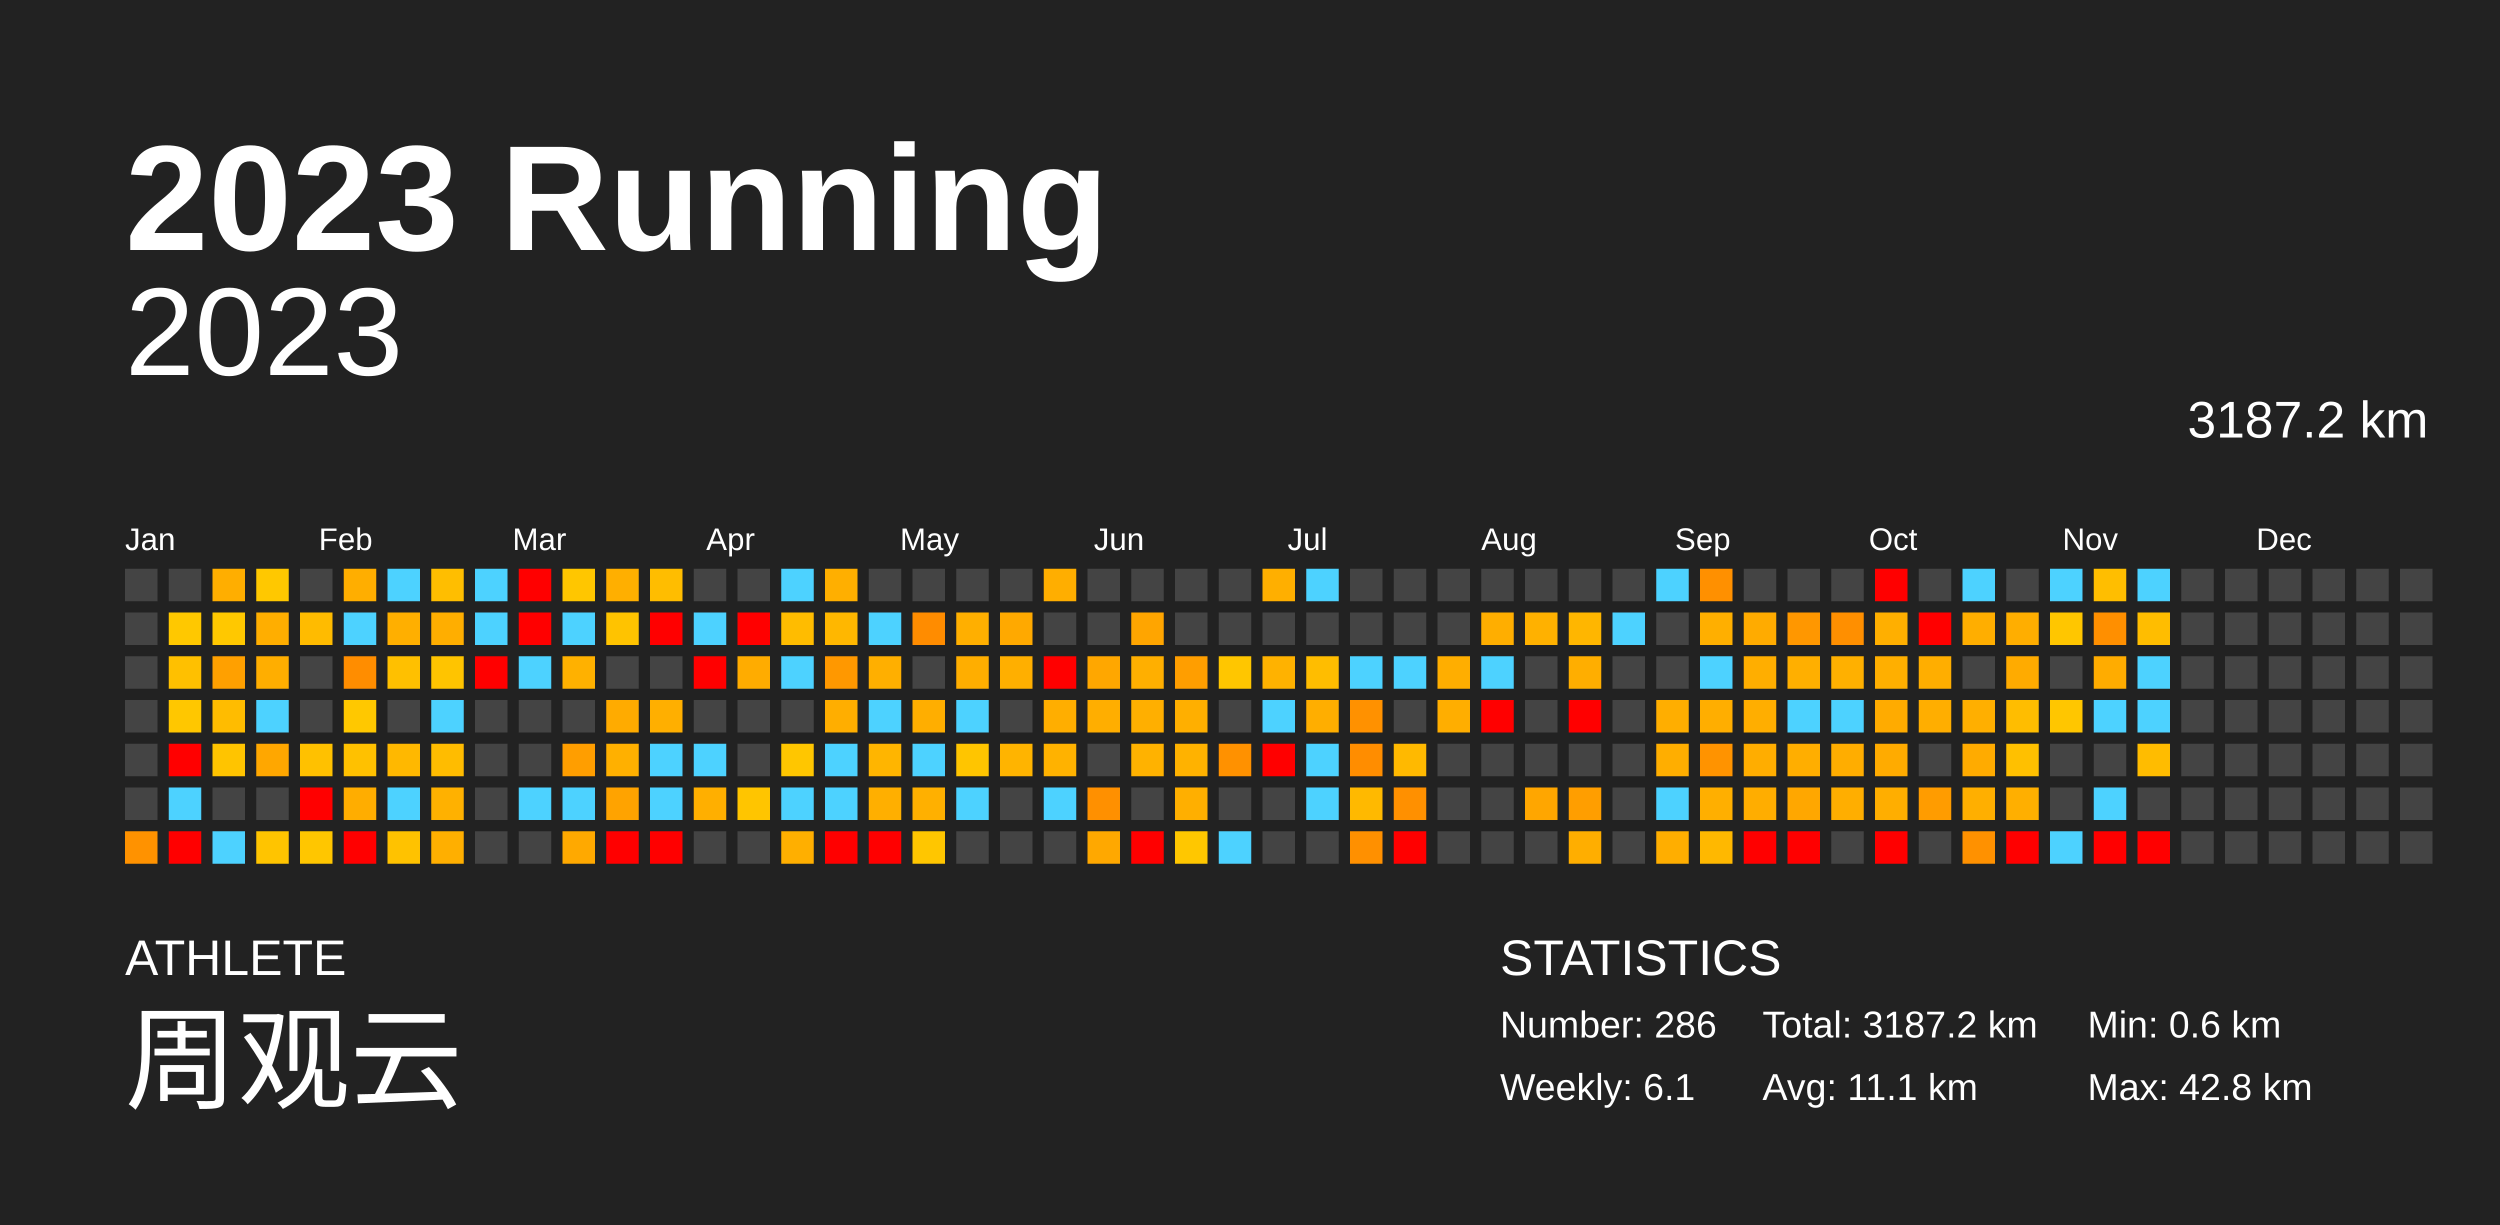
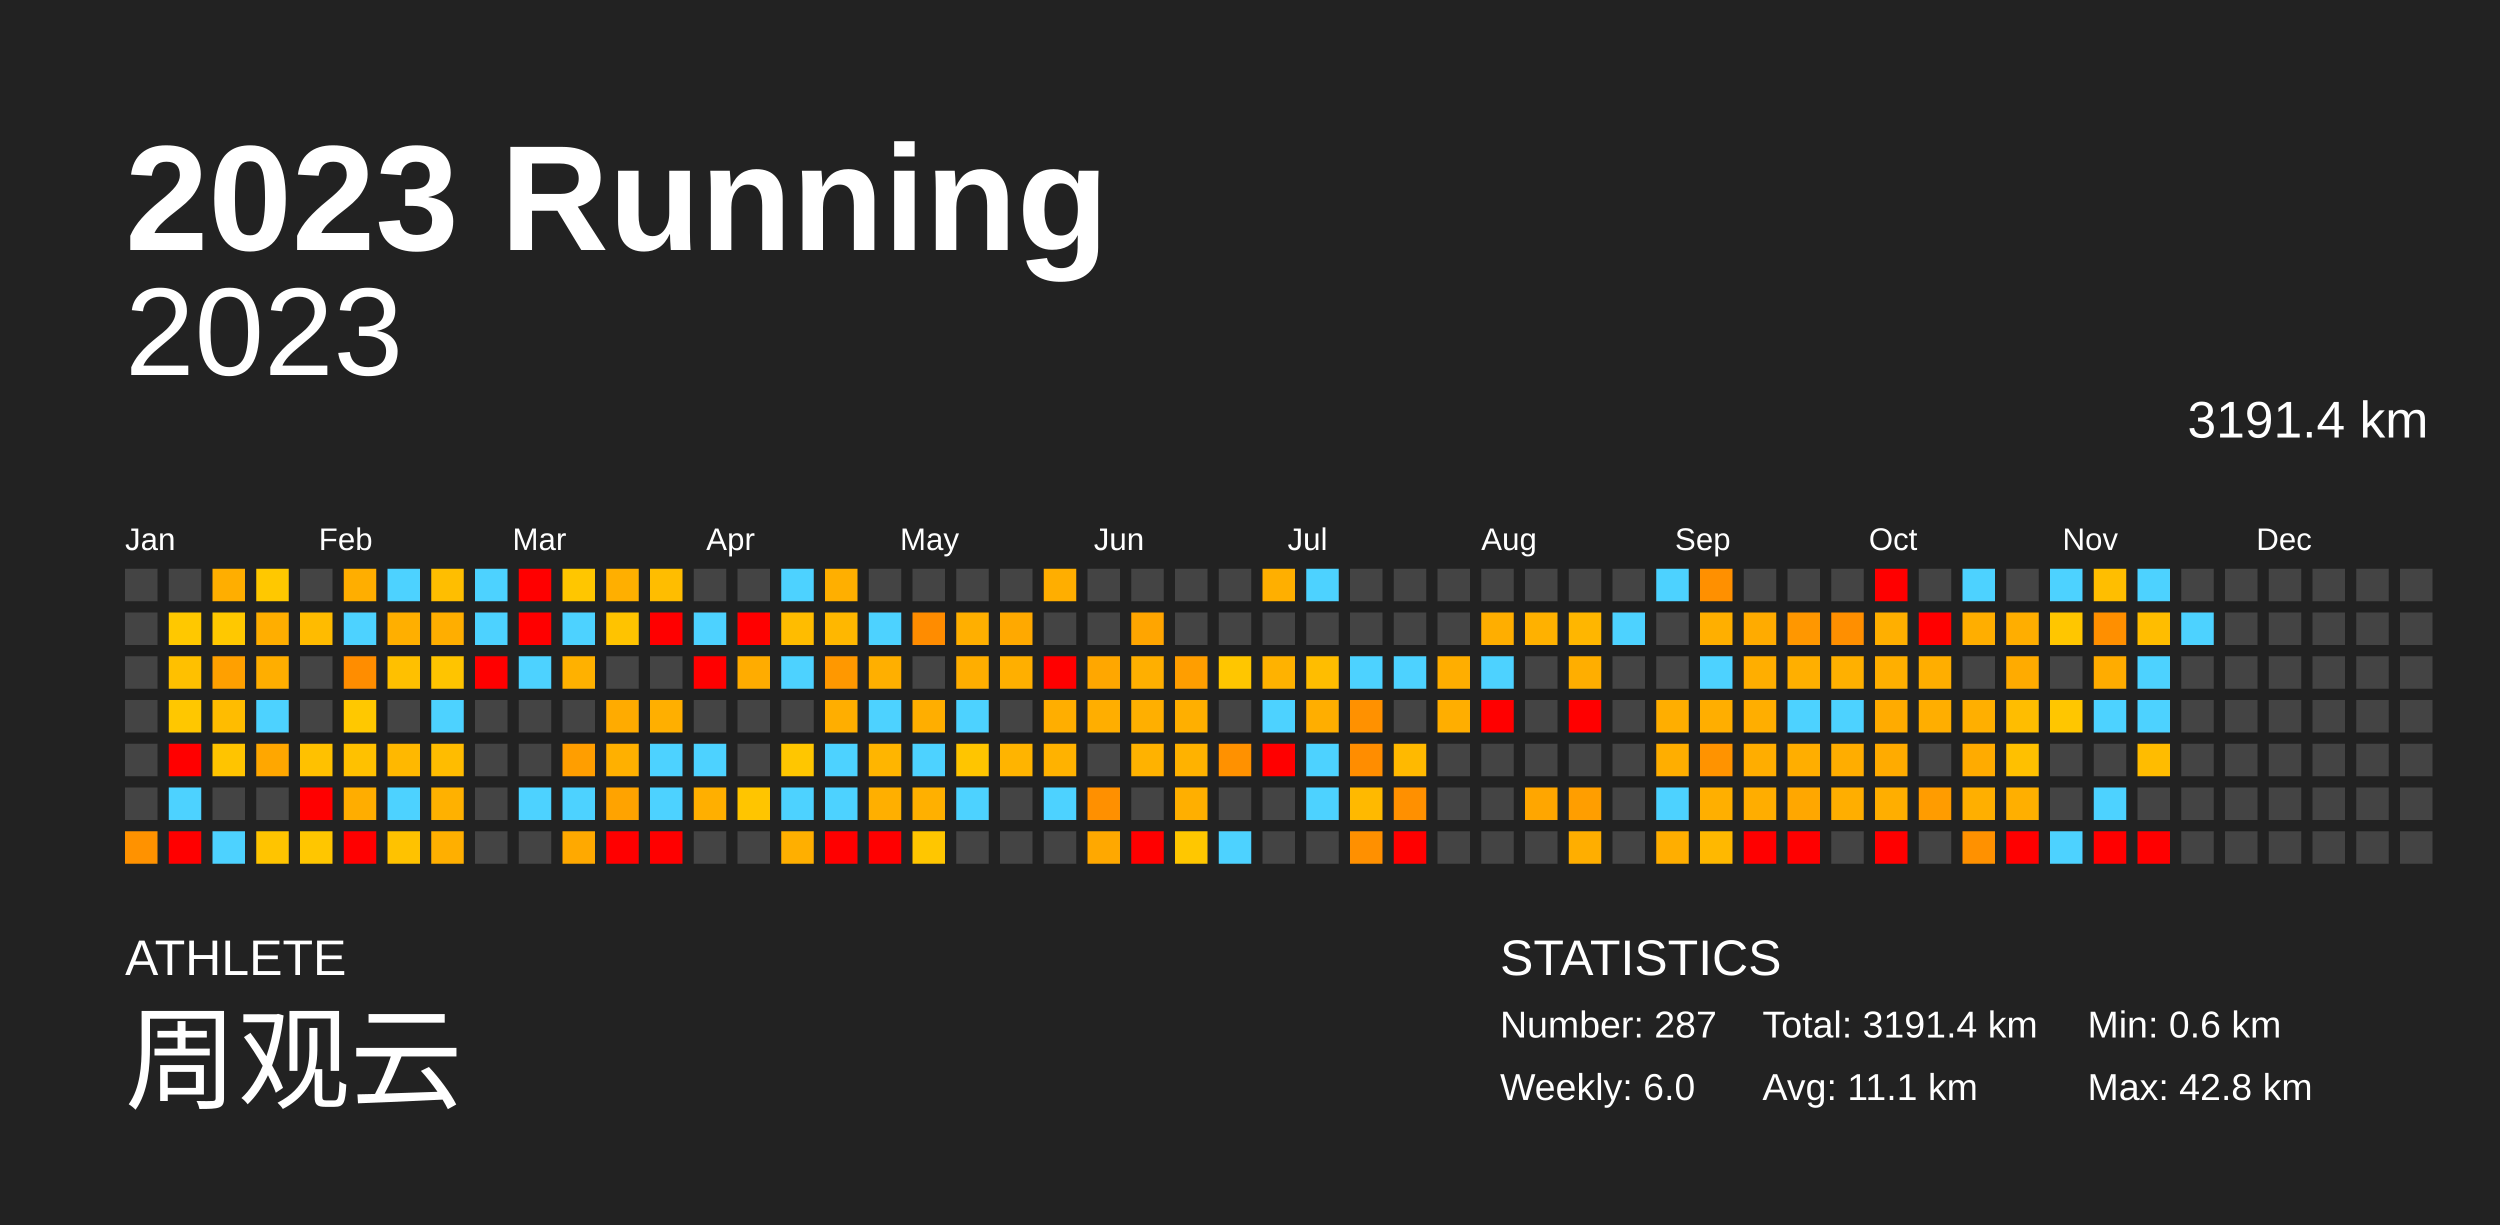
<svg xmlns="http://www.w3.org/2000/svg" baseProfile="full" height="98mm" version="1.1" viewBox="0,0,200,98" width="200mm">
  <defs />
  <rect fill="#222222" height="98" width="200" x="0" y="0" />
  <text fill="#FFFFFF" style="font-size:12px; font-family:Arial; font-weight:bold;" x="10" y="20">2023 Running</text>
  <text fill="#FFFFFF" style="font-size:4px; font-family:Arial" x="10" y="78">ATHLETE</text>
  <text fill="#FFFFFF" style="font-size:9px; font-family:Arial" x="10" y="88">周观云</text>
  <text fill="#FFFFFF" style="font-size:4px; font-family:Arial" x="120" y="78">STATISTICS</text>
-   <text fill="#FFFFFF" style="font-size:3px; font-family:Arial" x="120" y="83">Number: 286</text>
-   <text fill="#FFFFFF" style="font-size:3px; font-family:Arial" x="120" y="88">Weekly: 6.1</text>
-   <text fill="#FFFFFF" style="font-size:3px; font-family:Arial" x="141" y="83">Total: 3187.2 km</text>
+   <text fill="#FFFFFF" style="font-size:3px; font-family:Arial" x="120" y="83">Number: 287</text>
+   <text fill="#FFFFFF" style="font-size:3px; font-family:Arial" x="120" y="88">Weekly: 6.0</text>
+   <text fill="#FFFFFF" style="font-size:3px; font-family:Arial" x="141" y="83">Total: 3191.4 km</text>
  <text fill="#FFFFFF" style="font-size:3px; font-family:Arial" x="141" y="88">Avg: 11.1 km</text>
  <text fill="#FFFFFF" style="font-size:3px; font-family:Arial" x="167" y="83">Min: 0.6 km</text>
  <text fill="#FFFFFF" style="font-size:3px; font-family:Arial" x="167" y="88">Max: 42.8 km</text>
  <text alignment-baseline="hanging" fill="#FFFFFF" style="font-size:10.0px; font-family:Arial;" x="10" y="30">2023</text>
-   <text alignment-baseline="hanging" fill="#FFFFFF" style="font-size:4.125px; font-family:Arial;" x="175" y="35">3187.2 km</text>
+   <text alignment-baseline="hanging" fill="#FFFFFF" style="font-size:4.125px; font-family:Arial;" x="175" y="35">3191.4 km</text>
  <text fill="#FFFFFF" style="font-size:2.5px; font-family:Arial" x="10.0" y="44">Jan</text>
  <text fill="#FFFFFF" style="font-size:2.5px; font-family:Arial" x="25.5" y="44">Feb</text>
  <text fill="#FFFFFF" style="font-size:2.5px; font-family:Arial" x="41.0" y="44">Mar</text>
  <text fill="#FFFFFF" style="font-size:2.5px; font-family:Arial" x="56.5" y="44">Apr</text>
  <text fill="#FFFFFF" style="font-size:2.5px; font-family:Arial" x="72.0" y="44">May</text>
  <text fill="#FFFFFF" style="font-size:2.5px; font-family:Arial" x="87.5" y="44">Jun</text>
  <text fill="#FFFFFF" style="font-size:2.5px; font-family:Arial" x="103.0" y="44">Jul</text>
  <text fill="#FFFFFF" style="font-size:2.5px; font-family:Arial" x="118.5" y="44">Aug</text>
  <text fill="#FFFFFF" style="font-size:2.5px; font-family:Arial" x="134.0" y="44">Sep</text>
  <text fill="#FFFFFF" style="font-size:2.5px; font-family:Arial" x="149.5" y="44">Oct</text>
  <text fill="#FFFFFF" style="font-size:2.5px; font-family:Arial" x="165.0" y="44">Nov</text>
  <text fill="#FFFFFF" style="font-size:2.5px; font-family:Arial" x="180.5" y="44">Dec</text>
  <rect fill="#444444" height="2.6" width="2.6" x="10.0" y="45.5" />
  <rect fill="#444444" height="2.6" width="2.6" x="10.0" y="49.0" />
  <rect fill="#444444" height="2.6" width="2.6" x="10.0" y="52.5" />
  <rect fill="#444444" height="2.6" width="2.6" x="10.0" y="56.0" />
  <rect fill="#444444" height="2.6" width="2.6" x="10.0" y="59.5" />
  <rect fill="#444444" height="2.6" width="2.6" x="10.0" y="63.0" />
  <rect fill="#ff9200" height="2.6" width="2.6" x="10.0" y="66.5" />
  <rect fill="#444444" height="2.6" width="2.6" x="13.5" y="45.5" />
  <rect fill="#ffc800" height="2.6" width="2.6" x="13.5" y="49.0" />
  <rect fill="#ffc000" height="2.6" width="2.6" x="13.5" y="52.5" />
  <rect fill="#ffc700" height="2.6" width="2.6" x="13.5" y="56.0" />
  <rect fill="red" height="2.6" width="2.6" x="13.5" y="59.5" />
  <rect fill="#4dd2ff" height="2.6" width="2.6" x="13.5" y="63.0" />
  <rect fill="red" height="2.6" width="2.6" x="13.5" y="66.5" />
  <rect fill="#ffae00" height="2.6" width="2.6" x="17.0" y="45.5" />
  <rect fill="#ffc800" height="2.6" width="2.6" x="17.0" y="49.0" />
  <rect fill="#ffa000" height="2.6" width="2.6" x="17.0" y="52.5" />
  <rect fill="#ffbc00" height="2.6" width="2.6" x="17.0" y="56.0" />
  <rect fill="#ffc400" height="2.6" width="2.6" x="17.0" y="59.5" />
  <rect fill="#444444" height="2.6" width="2.6" x="17.0" y="63.0" />
  <rect fill="#4dd2ff" height="2.6" width="2.6" x="17.0" y="66.5" />
  <rect fill="#ffc800" height="2.6" width="2.6" x="20.5" y="45.5" />
  <rect fill="#ffae00" height="2.6" width="2.6" x="20.5" y="49.0" />
  <rect fill="#ffae00" height="2.6" width="2.6" x="20.5" y="52.5" />
  <rect fill="#4dd2ff" height="2.6" width="2.6" x="20.5" y="56.0" />
  <rect fill="#ffa700" height="2.6" width="2.6" x="20.5" y="59.5" />
  <rect fill="#444444" height="2.6" width="2.6" x="20.5" y="63.0" />
  <rect fill="#ffc400" height="2.6" width="2.6" x="20.5" y="66.5" />
  <rect fill="#444444" height="2.6" width="2.6" x="24.0" y="45.5" />
  <rect fill="#ffbb00" height="2.6" width="2.6" x="24.0" y="49.0" />
  <rect fill="#444444" height="2.6" width="2.6" x="24.0" y="52.5" />
  <rect fill="#444444" height="2.6" width="2.6" x="24.0" y="56.0" />
  <rect fill="#ffc100" height="2.6" width="2.6" x="24.0" y="59.5" />
  <rect fill="red" height="2.6" width="2.6" x="24.0" y="63.0" />
  <rect fill="#ffc600" height="2.6" width="2.6" x="24.0" y="66.5" />
  <rect fill="#ffae00" height="2.6" width="2.6" x="27.5" y="45.5" />
  <rect fill="#4dd2ff" height="2.6" width="2.6" x="27.5" y="49.0" />
  <rect fill="#ff8d00" height="2.6" width="2.6" x="27.5" y="52.5" />
  <rect fill="#ffc800" height="2.6" width="2.6" x="27.5" y="56.0" />
  <rect fill="#ffc100" height="2.6" width="2.6" x="27.5" y="59.5" />
  <rect fill="#ffad00" height="2.6" width="2.6" x="27.5" y="63.0" />
  <rect fill="red" height="2.6" width="2.6" x="27.5" y="66.5" />
  <rect fill="#4dd2ff" height="2.6" width="2.6" x="31.0" y="45.5" />
  <rect fill="#ffaf00" height="2.6" width="2.6" x="31.0" y="49.0" />
  <rect fill="#ffc000" height="2.6" width="2.6" x="31.0" y="52.5" />
  <rect fill="#444444" height="2.6" width="2.6" x="31.0" y="56.0" />
  <rect fill="#ffb800" height="2.6" width="2.6" x="31.0" y="59.5" />
  <rect fill="#4dd2ff" height="2.6" width="2.6" x="31.0" y="63.0" />
  <rect fill="#ffc200" height="2.6" width="2.6" x="31.0" y="66.5" />
  <rect fill="#ffbe00" height="2.6" width="2.6" x="34.5" y="45.5" />
  <rect fill="#ffae00" height="2.6" width="2.6" x="34.5" y="49.0" />
  <rect fill="#ffc400" height="2.6" width="2.6" x="34.5" y="52.5" />
  <rect fill="#4dd2ff" height="2.6" width="2.6" x="34.5" y="56.0" />
  <rect fill="#ffbc00" height="2.6" width="2.6" x="34.5" y="59.5" />
  <rect fill="#ffb100" height="2.6" width="2.6" x="34.5" y="63.0" />
  <rect fill="#ffaf00" height="2.6" width="2.6" x="34.5" y="66.5" />
  <rect fill="#4dd2ff" height="2.6" width="2.6" x="38.0" y="45.5" />
  <rect fill="#4dd2ff" height="2.6" width="2.6" x="38.0" y="49.0" />
  <rect fill="red" height="2.6" width="2.6" x="38.0" y="52.5" />
  <rect fill="#444444" height="2.6" width="2.6" x="38.0" y="56.0" />
  <rect fill="#444444" height="2.6" width="2.6" x="38.0" y="59.5" />
  <rect fill="#444444" height="2.6" width="2.6" x="38.0" y="63.0" />
  <rect fill="#444444" height="2.6" width="2.6" x="38.0" y="66.5" />
  <rect fill="red" height="2.6" width="2.6" x="41.5" y="45.5" />
  <rect fill="red" height="2.6" width="2.6" x="41.5" y="49.0" />
  <rect fill="#4dd2ff" height="2.6" width="2.6" x="41.5" y="52.5" />
  <rect fill="#444444" height="2.6" width="2.6" x="41.5" y="56.0" />
  <rect fill="#444444" height="2.6" width="2.6" x="41.5" y="59.5" />
  <rect fill="#4dd2ff" height="2.6" width="2.6" x="41.5" y="63.0" />
  <rect fill="#444444" height="2.6" width="2.6" x="41.5" y="66.5" />
  <rect fill="#ffc600" height="2.6" width="2.6" x="45.0" y="45.5" />
  <rect fill="#4dd2ff" height="2.6" width="2.6" x="45.0" y="49.0" />
  <rect fill="#ffb100" height="2.6" width="2.6" x="45.0" y="52.5" />
  <rect fill="#444444" height="2.6" width="2.6" x="45.0" y="56.0" />
  <rect fill="#ff9e00" height="2.6" width="2.6" x="45.0" y="59.5" />
  <rect fill="#4dd2ff" height="2.6" width="2.6" x="45.0" y="63.0" />
  <rect fill="#ffa900" height="2.6" width="2.6" x="45.0" y="66.5" />
  <rect fill="#ffaf00" height="2.6" width="2.6" x="48.5" y="45.5" />
  <rect fill="#ffc300" height="2.6" width="2.6" x="48.5" y="49.0" />
  <rect fill="#444444" height="2.6" width="2.6" x="48.5" y="52.5" />
  <rect fill="#ffab00" height="2.6" width="2.6" x="48.5" y="56.0" />
  <rect fill="#ffb000" height="2.6" width="2.6" x="48.5" y="59.5" />
  <rect fill="#ffa300" height="2.6" width="2.6" x="48.5" y="63.0" />
  <rect fill="red" height="2.6" width="2.6" x="48.5" y="66.5" />
  <rect fill="#ffbd00" height="2.6" width="2.6" x="52.0" y="45.5" />
  <rect fill="red" height="2.6" width="2.6" x="52.0" y="49.0" />
  <rect fill="#444444" height="2.6" width="2.6" x="52.0" y="52.5" />
  <rect fill="#ffaf00" height="2.6" width="2.6" x="52.0" y="56.0" />
  <rect fill="#4dd2ff" height="2.6" width="2.6" x="52.0" y="59.5" />
  <rect fill="#4dd2ff" height="2.6" width="2.6" x="52.0" y="63.0" />
  <rect fill="red" height="2.6" width="2.6" x="52.0" y="66.5" />
  <rect fill="#444444" height="2.6" width="2.6" x="55.5" y="45.5" />
  <rect fill="#4dd2ff" height="2.6" width="2.6" x="55.5" y="49.0" />
  <rect fill="red" height="2.6" width="2.6" x="55.5" y="52.5" />
  <rect fill="#444444" height="2.6" width="2.6" x="55.5" y="56.0" />
  <rect fill="#4dd2ff" height="2.6" width="2.6" x="55.5" y="59.5" />
  <rect fill="#ffaf00" height="2.6" width="2.6" x="55.5" y="63.0" />
  <rect fill="#444444" height="2.6" width="2.6" x="55.5" y="66.5" />
  <rect fill="#444444" height="2.6" width="2.6" x="59.0" y="45.5" />
  <rect fill="red" height="2.6" width="2.6" x="59.0" y="49.0" />
  <rect fill="#ffac00" height="2.6" width="2.6" x="59.0" y="52.5" />
  <rect fill="#444444" height="2.6" width="2.6" x="59.0" y="56.0" />
  <rect fill="#444444" height="2.6" width="2.6" x="59.0" y="59.5" />
  <rect fill="#ffc500" height="2.6" width="2.6" x="59.0" y="63.0" />
  <rect fill="#444444" height="2.6" width="2.6" x="59.0" y="66.5" />
  <rect fill="#4dd2ff" height="2.6" width="2.6" x="62.5" y="45.5" />
  <rect fill="#ffbc00" height="2.6" width="2.6" x="62.5" y="49.0" />
  <rect fill="#4dd2ff" height="2.6" width="2.6" x="62.5" y="52.5" />
  <rect fill="#444444" height="2.6" width="2.6" x="62.5" y="56.0" />
  <rect fill="#ffc600" height="2.6" width="2.6" x="62.5" y="59.5" />
  <rect fill="#4dd2ff" height="2.6" width="2.6" x="62.5" y="63.0" />
  <rect fill="#ffaf00" height="2.6" width="2.6" x="62.5" y="66.5" />
  <rect fill="#ffaf00" height="2.6" width="2.6" x="66.0" y="45.5" />
  <rect fill="#ffb700" height="2.6" width="2.6" x="66.0" y="49.0" />
  <rect fill="#ff9800" height="2.6" width="2.6" x="66.0" y="52.5" />
  <rect fill="#ffae00" height="2.6" width="2.6" x="66.0" y="56.0" />
  <rect fill="#4dd2ff" height="2.6" width="2.6" x="66.0" y="59.5" />
  <rect fill="#4dd2ff" height="2.6" width="2.6" x="66.0" y="63.0" />
  <rect fill="red" height="2.6" width="2.6" x="66.0" y="66.5" />
  <rect fill="#444444" height="2.6" width="2.6" x="69.5" y="45.5" />
  <rect fill="#4dd2ff" height="2.6" width="2.6" x="69.5" y="49.0" />
  <rect fill="#ffaf00" height="2.6" width="2.6" x="69.5" y="52.5" />
  <rect fill="#4dd2ff" height="2.6" width="2.6" x="69.5" y="56.0" />
  <rect fill="#ffb500" height="2.6" width="2.6" x="69.5" y="59.5" />
  <rect fill="#ffaf00" height="2.6" width="2.6" x="69.5" y="63.0" />
  <rect fill="red" height="2.6" width="2.6" x="69.5" y="66.5" />
  <rect fill="#444444" height="2.6" width="2.6" x="73.0" y="45.5" />
  <rect fill="#ff8c00" height="2.6" width="2.6" x="73.0" y="49.0" />
  <rect fill="#444444" height="2.6" width="2.6" x="73.0" y="52.5" />
  <rect fill="#ffae00" height="2.6" width="2.6" x="73.0" y="56.0" />
  <rect fill="#4dd2ff" height="2.6" width="2.6" x="73.0" y="59.5" />
  <rect fill="#ffb000" height="2.6" width="2.6" x="73.0" y="63.0" />
  <rect fill="#ffc600" height="2.6" width="2.6" x="73.0" y="66.5" />
  <rect fill="#444444" height="2.6" width="2.6" x="76.5" y="45.5" />
  <rect fill="#ffaf00" height="2.6" width="2.6" x="76.5" y="49.0" />
  <rect fill="#ffae00" height="2.6" width="2.6" x="76.5" y="52.5" />
  <rect fill="#4dd2ff" height="2.6" width="2.6" x="76.5" y="56.0" />
  <rect fill="#ffc500" height="2.6" width="2.6" x="76.5" y="59.5" />
  <rect fill="#4dd2ff" height="2.6" width="2.6" x="76.5" y="63.0" />
  <rect fill="#444444" height="2.6" width="2.6" x="76.5" y="66.5" />
  <rect fill="#444444" height="2.6" width="2.6" x="80.0" y="45.5" />
  <rect fill="#ffa900" height="2.6" width="2.6" x="80.0" y="49.0" />
  <rect fill="#ffaf00" height="2.6" width="2.6" x="80.0" y="52.5" />
  <rect fill="#444444" height="2.6" width="2.6" x="80.0" y="56.0" />
  <rect fill="#ffb400" height="2.6" width="2.6" x="80.0" y="59.5" />
  <rect fill="#444444" height="2.6" width="2.6" x="80.0" y="63.0" />
  <rect fill="#444444" height="2.6" width="2.6" x="80.0" y="66.5" />
  <rect fill="#ffae00" height="2.6" width="2.6" x="83.5" y="45.5" />
  <rect fill="#444444" height="2.6" width="2.6" x="83.5" y="49.0" />
  <rect fill="red" height="2.6" width="2.6" x="83.5" y="52.5" />
  <rect fill="#ffae00" height="2.6" width="2.6" x="83.5" y="56.0" />
  <rect fill="#ffb200" height="2.6" width="2.6" x="83.5" y="59.5" />
  <rect fill="#4dd2ff" height="2.6" width="2.6" x="83.5" y="63.0" />
  <rect fill="#444444" height="2.6" width="2.6" x="83.5" y="66.5" />
  <rect fill="#444444" height="2.6" width="2.6" x="87.0" y="45.5" />
  <rect fill="#444444" height="2.6" width="2.6" x="87.0" y="49.0" />
  <rect fill="#ffa700" height="2.6" width="2.6" x="87.0" y="52.5" />
  <rect fill="#ffae00" height="2.6" width="2.6" x="87.0" y="56.0" />
  <rect fill="#444444" height="2.6" width="2.6" x="87.0" y="59.5" />
  <rect fill="#ff9000" height="2.6" width="2.6" x="87.0" y="63.0" />
  <rect fill="#ffa800" height="2.6" width="2.6" x="87.0" y="66.5" />
  <rect fill="#444444" height="2.6" width="2.6" x="90.5" y="45.5" />
  <rect fill="#ffa500" height="2.6" width="2.6" x="90.5" y="49.0" />
  <rect fill="#ffaf00" height="2.6" width="2.6" x="90.5" y="52.5" />
  <rect fill="#ffaf00" height="2.6" width="2.6" x="90.5" y="56.0" />
  <rect fill="#ffb200" height="2.6" width="2.6" x="90.5" y="59.5" />
  <rect fill="#444444" height="2.6" width="2.6" x="90.5" y="63.0" />
  <rect fill="red" height="2.6" width="2.6" x="90.5" y="66.5" />
  <rect fill="#444444" height="2.6" width="2.6" x="94.0" y="45.5" />
  <rect fill="#444444" height="2.6" width="2.6" x="94.0" y="49.0" />
  <rect fill="#ff9e00" height="2.6" width="2.6" x="94.0" y="52.5" />
  <rect fill="#ffaf00" height="2.6" width="2.6" x="94.0" y="56.0" />
  <rect fill="#ffb200" height="2.6" width="2.6" x="94.0" y="59.5" />
  <rect fill="#ffaf00" height="2.6" width="2.6" x="94.0" y="63.0" />
  <rect fill="#ffc700" height="2.6" width="2.6" x="94.0" y="66.5" />
  <rect fill="#444444" height="2.6" width="2.6" x="97.5" y="45.5" />
  <rect fill="#444444" height="2.6" width="2.6" x="97.5" y="49.0" />
  <rect fill="#ffc600" height="2.6" width="2.6" x="97.5" y="52.5" />
  <rect fill="#444444" height="2.6" width="2.6" x="97.5" y="56.0" />
  <rect fill="#ff9100" height="2.6" width="2.6" x="97.5" y="59.5" />
  <rect fill="#444444" height="2.6" width="2.6" x="97.5" y="63.0" />
  <rect fill="#4dd2ff" height="2.6" width="2.6" x="97.5" y="66.5" />
  <rect fill="#ffaf00" height="2.6" width="2.6" x="101.0" y="45.5" />
  <rect fill="#444444" height="2.6" width="2.6" x="101.0" y="49.0" />
  <rect fill="#ffb200" height="2.6" width="2.6" x="101.0" y="52.5" />
  <rect fill="#4dd2ff" height="2.6" width="2.6" x="101.0" y="56.0" />
  <rect fill="red" height="2.6" width="2.6" x="101.0" y="59.5" />
  <rect fill="#444444" height="2.6" width="2.6" x="101.0" y="63.0" />
  <rect fill="#444444" height="2.6" width="2.6" x="101.0" y="66.5" />
  <rect fill="#4dd2ff" height="2.6" width="2.6" x="104.5" y="45.5" />
  <rect fill="#444444" height="2.6" width="2.6" x="104.5" y="49.0" />
  <rect fill="#ffbd00" height="2.6" width="2.6" x="104.5" y="52.5" />
  <rect fill="#ffae00" height="2.6" width="2.6" x="104.5" y="56.0" />
  <rect fill="#4dd2ff" height="2.6" width="2.6" x="104.5" y="59.5" />
  <rect fill="#4dd2ff" height="2.6" width="2.6" x="104.5" y="63.0" />
  <rect fill="#444444" height="2.6" width="2.6" x="104.5" y="66.5" />
  <rect fill="#444444" height="2.6" width="2.6" x="108.0" y="45.5" />
  <rect fill="#444444" height="2.6" width="2.6" x="108.0" y="49.0" />
  <rect fill="#4dd2ff" height="2.6" width="2.6" x="108.0" y="52.5" />
  <rect fill="#ff9100" height="2.6" width="2.6" x="108.0" y="56.0" />
  <rect fill="#ff8d00" height="2.6" width="2.6" x="108.0" y="59.5" />
  <rect fill="#ffb900" height="2.6" width="2.6" x="108.0" y="63.0" />
  <rect fill="#ff9000" height="2.6" width="2.6" x="108.0" y="66.5" />
  <rect fill="#444444" height="2.6" width="2.6" x="111.5" y="45.5" />
  <rect fill="#444444" height="2.6" width="2.6" x="111.5" y="49.0" />
  <rect fill="#4dd2ff" height="2.6" width="2.6" x="111.5" y="52.5" />
  <rect fill="#444444" height="2.6" width="2.6" x="111.5" y="56.0" />
  <rect fill="#ffb900" height="2.6" width="2.6" x="111.5" y="59.5" />
  <rect fill="#ff9000" height="2.6" width="2.6" x="111.5" y="63.0" />
  <rect fill="red" height="2.6" width="2.6" x="111.5" y="66.5" />
  <rect fill="#444444" height="2.6" width="2.6" x="115.0" y="45.5" />
  <rect fill="#444444" height="2.6" width="2.6" x="115.0" y="49.0" />
  <rect fill="#ffae00" height="2.6" width="2.6" x="115.0" y="52.5" />
  <rect fill="#ffae00" height="2.6" width="2.6" x="115.0" y="56.0" />
  <rect fill="#444444" height="2.6" width="2.6" x="115.0" y="59.5" />
  <rect fill="#444444" height="2.6" width="2.6" x="115.0" y="63.0" />
  <rect fill="#444444" height="2.6" width="2.6" x="115.0" y="66.5" />
  <rect fill="#444444" height="2.6" width="2.6" x="118.5" y="45.5" />
  <rect fill="#ffae00" height="2.6" width="2.6" x="118.5" y="49.0" />
  <rect fill="#4dd2ff" height="2.6" width="2.6" x="118.5" y="52.5" />
  <rect fill="red" height="2.6" width="2.6" x="118.5" y="56.0" />
  <rect fill="#444444" height="2.6" width="2.6" x="118.5" y="59.5" />
  <rect fill="#444444" height="2.6" width="2.6" x="118.5" y="63.0" />
  <rect fill="#444444" height="2.6" width="2.6" x="118.5" y="66.5" />
  <rect fill="#444444" height="2.6" width="2.6" x="122.0" y="45.5" />
  <rect fill="#ffb100" height="2.6" width="2.6" x="122.0" y="49.0" />
  <rect fill="#444444" height="2.6" width="2.6" x="122.0" y="52.5" />
  <rect fill="#444444" height="2.6" width="2.6" x="122.0" y="56.0" />
  <rect fill="#444444" height="2.6" width="2.6" x="122.0" y="59.5" />
  <rect fill="#ffa600" height="2.6" width="2.6" x="122.0" y="63.0" />
  <rect fill="#444444" height="2.6" width="2.6" x="122.0" y="66.5" />
  <rect fill="#444444" height="2.6" width="2.6" x="125.5" y="45.5" />
  <rect fill="#ffb600" height="2.6" width="2.6" x="125.5" y="49.0" />
  <rect fill="#ffae00" height="2.6" width="2.6" x="125.5" y="52.5" />
  <rect fill="red" height="2.6" width="2.6" x="125.5" y="56.0" />
  <rect fill="#444444" height="2.6" width="2.6" x="125.5" y="59.5" />
  <rect fill="#ff9e00" height="2.6" width="2.6" x="125.5" y="63.0" />
  <rect fill="#ffae00" height="2.6" width="2.6" x="125.5" y="66.5" />
  <rect fill="#444444" height="2.6" width="2.6" x="129.0" y="45.5" />
  <rect fill="#4dd2ff" height="2.6" width="2.6" x="129.0" y="49.0" />
  <rect fill="#444444" height="2.6" width="2.6" x="129.0" y="52.5" />
  <rect fill="#444444" height="2.6" width="2.6" x="129.0" y="56.0" />
  <rect fill="#444444" height="2.6" width="2.6" x="129.0" y="59.5" />
  <rect fill="#444444" height="2.6" width="2.6" x="129.0" y="63.0" />
  <rect fill="#444444" height="2.6" width="2.6" x="129.0" y="66.5" />
  <rect fill="#4dd2ff" height="2.6" width="2.6" x="132.5" y="45.5" />
  <rect fill="#444444" height="2.6" width="2.6" x="132.5" y="49.0" />
  <rect fill="#444444" height="2.6" width="2.6" x="132.5" y="52.5" />
  <rect fill="#ffae00" height="2.6" width="2.6" x="132.5" y="56.0" />
  <rect fill="#ffae00" height="2.6" width="2.6" x="132.5" y="59.5" />
  <rect fill="#4dd2ff" height="2.6" width="2.6" x="132.5" y="63.0" />
  <rect fill="#ffae00" height="2.6" width="2.6" x="132.5" y="66.5" />
  <rect fill="#ff9000" height="2.6" width="2.6" x="136.0" y="45.5" />
  <rect fill="#ffaf00" height="2.6" width="2.6" x="136.0" y="49.0" />
  <rect fill="#4dd2ff" height="2.6" width="2.6" x="136.0" y="52.5" />
  <rect fill="#ffae00" height="2.6" width="2.6" x="136.0" y="56.0" />
  <rect fill="#ff9300" height="2.6" width="2.6" x="136.0" y="59.5" />
  <rect fill="#ffaf00" height="2.6" width="2.6" x="136.0" y="63.0" />
  <rect fill="#ffb800" height="2.6" width="2.6" x="136.0" y="66.5" />
  <rect fill="#444444" height="2.6" width="2.6" x="139.5" y="45.5" />
  <rect fill="#ffab00" height="2.6" width="2.6" x="139.5" y="49.0" />
  <rect fill="#ffae00" height="2.6" width="2.6" x="139.5" y="52.5" />
  <rect fill="#ffae00" height="2.6" width="2.6" x="139.5" y="56.0" />
  <rect fill="#ffad00" height="2.6" width="2.6" x="139.5" y="59.5" />
  <rect fill="#ffad00" height="2.6" width="2.6" x="139.5" y="63.0" />
  <rect fill="red" height="2.6" width="2.6" x="139.5" y="66.5" />
  <rect fill="#444444" height="2.6" width="2.6" x="143.0" y="45.5" />
  <rect fill="#ff9700" height="2.6" width="2.6" x="143.0" y="49.0" />
  <rect fill="#ffaf00" height="2.6" width="2.6" x="143.0" y="52.5" />
  <rect fill="#4dd2ff" height="2.6" width="2.6" x="143.0" y="56.0" />
  <rect fill="#ffae00" height="2.6" width="2.6" x="143.0" y="59.5" />
  <rect fill="#ffa700" height="2.6" width="2.6" x="143.0" y="63.0" />
  <rect fill="red" height="2.6" width="2.6" x="143.0" y="66.5" />
  <rect fill="#444444" height="2.6" width="2.6" x="146.5" y="45.5" />
  <rect fill="#ff8f00" height="2.6" width="2.6" x="146.5" y="49.0" />
  <rect fill="#ffb000" height="2.6" width="2.6" x="146.5" y="52.5" />
  <rect fill="#4dd2ff" height="2.6" width="2.6" x="146.5" y="56.0" />
  <rect fill="#ffad00" height="2.6" width="2.6" x="146.5" y="59.5" />
  <rect fill="#ffae00" height="2.6" width="2.6" x="146.5" y="63.0" />
  <rect fill="#444444" height="2.6" width="2.6" x="146.5" y="66.5" />
  <rect fill="red" height="2.6" width="2.6" x="150.0" y="45.5" />
  <rect fill="#ffaf00" height="2.6" width="2.6" x="150.0" y="49.0" />
  <rect fill="#ffaf00" height="2.6" width="2.6" x="150.0" y="52.5" />
  <rect fill="#ffab00" height="2.6" width="2.6" x="150.0" y="56.0" />
  <rect fill="#ffab00" height="2.6" width="2.6" x="150.0" y="59.5" />
  <rect fill="#ffae00" height="2.6" width="2.6" x="150.0" y="63.0" />
  <rect fill="red" height="2.6" width="2.6" x="150.0" y="66.5" />
  <rect fill="#444444" height="2.6" width="2.6" x="153.5" y="45.5" />
  <rect fill="red" height="2.6" width="2.6" x="153.5" y="49.0" />
  <rect fill="#ffae00" height="2.6" width="2.6" x="153.5" y="52.5" />
  <rect fill="#ffae00" height="2.6" width="2.6" x="153.5" y="56.0" />
  <rect fill="#444444" height="2.6" width="2.6" x="153.5" y="59.5" />
  <rect fill="#ff9c00" height="2.6" width="2.6" x="153.5" y="63.0" />
  <rect fill="#444444" height="2.6" width="2.6" x="153.5" y="66.5" />
  <rect fill="#4dd2ff" height="2.6" width="2.6" x="157.0" y="45.5" />
  <rect fill="#ffae00" height="2.6" width="2.6" x="157.0" y="49.0" />
  <rect fill="#444444" height="2.6" width="2.6" x="157.0" y="52.5" />
  <rect fill="#ffaf00" height="2.6" width="2.6" x="157.0" y="56.0" />
  <rect fill="#ffab00" height="2.6" width="2.6" x="157.0" y="59.5" />
  <rect fill="#ffaf00" height="2.6" width="2.6" x="157.0" y="63.0" />
  <rect fill="#ff9100" height="2.6" width="2.6" x="157.0" y="66.5" />
  <rect fill="#444444" height="2.6" width="2.6" x="160.5" y="45.5" />
  <rect fill="#ffae00" height="2.6" width="2.6" x="160.5" y="49.0" />
  <rect fill="#ffab00" height="2.6" width="2.6" x="160.5" y="52.5" />
  <rect fill="#ffbd00" height="2.6" width="2.6" x="160.5" y="56.0" />
  <rect fill="#ffc000" height="2.6" width="2.6" x="160.5" y="59.5" />
  <rect fill="#ffaf00" height="2.6" width="2.6" x="160.5" y="63.0" />
  <rect fill="red" height="2.6" width="2.6" x="160.5" y="66.5" />
  <rect fill="#4dd2ff" height="2.6" width="2.6" x="164.0" y="45.5" />
  <rect fill="#ffc600" height="2.6" width="2.6" x="164.0" y="49.0" />
  <rect fill="#444444" height="2.6" width="2.6" x="164.0" y="52.5" />
  <rect fill="#ffc600" height="2.6" width="2.6" x="164.0" y="56.0" />
  <rect fill="#444444" height="2.6" width="2.6" x="164.0" y="59.5" />
  <rect fill="#444444" height="2.6" width="2.6" x="164.0" y="63.0" />
  <rect fill="#4dd2ff" height="2.6" width="2.6" x="164.0" y="66.5" />
  <rect fill="#ffbe00" height="2.6" width="2.6" x="167.5" y="45.5" />
  <rect fill="#ff8f00" height="2.6" width="2.6" x="167.5" y="49.0" />
  <rect fill="#ffac00" height="2.6" width="2.6" x="167.5" y="52.5" />
  <rect fill="#4dd2ff" height="2.6" width="2.6" x="167.5" y="56.0" />
  <rect fill="#444444" height="2.6" width="2.6" x="167.5" y="59.5" />
  <rect fill="#4dd2ff" height="2.6" width="2.6" x="167.5" y="63.0" />
  <rect fill="red" height="2.6" width="2.6" x="167.5" y="66.5" />
  <rect fill="#4dd2ff" height="2.6" width="2.6" x="171.0" y="45.5" />
  <rect fill="#ffbd00" height="2.6" width="2.6" x="171.0" y="49.0" />
  <rect fill="#4dd2ff" height="2.6" width="2.6" x="171.0" y="52.5" />
  <rect fill="#4dd2ff" height="2.6" width="2.6" x="171.0" y="56.0" />
  <rect fill="#ffbc00" height="2.6" width="2.6" x="171.0" y="59.5" />
  <rect fill="#444444" height="2.6" width="2.6" x="171.0" y="63.0" />
  <rect fill="red" height="2.6" width="2.6" x="171.0" y="66.5" />
  <rect fill="#444444" height="2.6" width="2.6" x="174.5" y="45.5" />
-   <rect fill="#444444" height="2.6" width="2.6" x="174.5" y="49.0" />
+   <rect fill="#4dd2ff" height="2.6" width="2.6" x="174.5" y="49.0" />
  <rect fill="#444444" height="2.6" width="2.6" x="174.5" y="52.5" />
  <rect fill="#444444" height="2.6" width="2.6" x="174.5" y="56.0" />
  <rect fill="#444444" height="2.6" width="2.6" x="174.5" y="59.5" />
  <rect fill="#444444" height="2.6" width="2.6" x="174.5" y="63.0" />
  <rect fill="#444444" height="2.6" width="2.6" x="174.5" y="66.5" />
  <rect fill="#444444" height="2.6" width="2.6" x="178.0" y="45.5" />
  <rect fill="#444444" height="2.6" width="2.6" x="178.0" y="49.0" />
  <rect fill="#444444" height="2.6" width="2.6" x="178.0" y="52.5" />
  <rect fill="#444444" height="2.6" width="2.6" x="178.0" y="56.0" />
  <rect fill="#444444" height="2.6" width="2.6" x="178.0" y="59.5" />
  <rect fill="#444444" height="2.6" width="2.6" x="178.0" y="63.0" />
  <rect fill="#444444" height="2.6" width="2.6" x="178.0" y="66.5" />
  <rect fill="#444444" height="2.6" width="2.6" x="181.5" y="45.5" />
  <rect fill="#444444" height="2.6" width="2.6" x="181.5" y="49.0" />
  <rect fill="#444444" height="2.6" width="2.6" x="181.5" y="52.5" />
  <rect fill="#444444" height="2.6" width="2.6" x="181.5" y="56.0" />
  <rect fill="#444444" height="2.6" width="2.6" x="181.5" y="59.5" />
  <rect fill="#444444" height="2.6" width="2.6" x="181.5" y="63.0" />
  <rect fill="#444444" height="2.6" width="2.6" x="181.5" y="66.5" />
  <rect fill="#444444" height="2.6" width="2.6" x="185.0" y="45.5" />
  <rect fill="#444444" height="2.6" width="2.6" x="185.0" y="49.0" />
  <rect fill="#444444" height="2.6" width="2.6" x="185.0" y="52.5" />
  <rect fill="#444444" height="2.6" width="2.6" x="185.0" y="56.0" />
  <rect fill="#444444" height="2.6" width="2.6" x="185.0" y="59.5" />
  <rect fill="#444444" height="2.6" width="2.6" x="185.0" y="63.0" />
  <rect fill="#444444" height="2.6" width="2.6" x="185.0" y="66.5" />
  <rect fill="#444444" height="2.6" width="2.6" x="188.5" y="45.5" />
  <rect fill="#444444" height="2.6" width="2.6" x="188.5" y="49.0" />
  <rect fill="#444444" height="2.6" width="2.6" x="188.5" y="52.5" />
  <rect fill="#444444" height="2.6" width="2.6" x="188.5" y="56.0" />
  <rect fill="#444444" height="2.6" width="2.6" x="188.5" y="59.5" />
  <rect fill="#444444" height="2.6" width="2.6" x="188.5" y="63.0" />
  <rect fill="#444444" height="2.6" width="2.6" x="188.5" y="66.5" />
  <rect fill="#444444" height="2.6" width="2.6" x="192.0" y="45.5" />
  <rect fill="#444444" height="2.6" width="2.6" x="192.0" y="49.0" />
  <rect fill="#444444" height="2.6" width="2.6" x="192.0" y="52.5" />
  <rect fill="#444444" height="2.6" width="2.6" x="192.0" y="56.0" />
  <rect fill="#444444" height="2.6" width="2.6" x="192.0" y="59.5" />
  <rect fill="#444444" height="2.6" width="2.6" x="192.0" y="63.0" />
  <rect fill="#444444" height="2.6" width="2.6" x="192.0" y="66.5" />
</svg>
